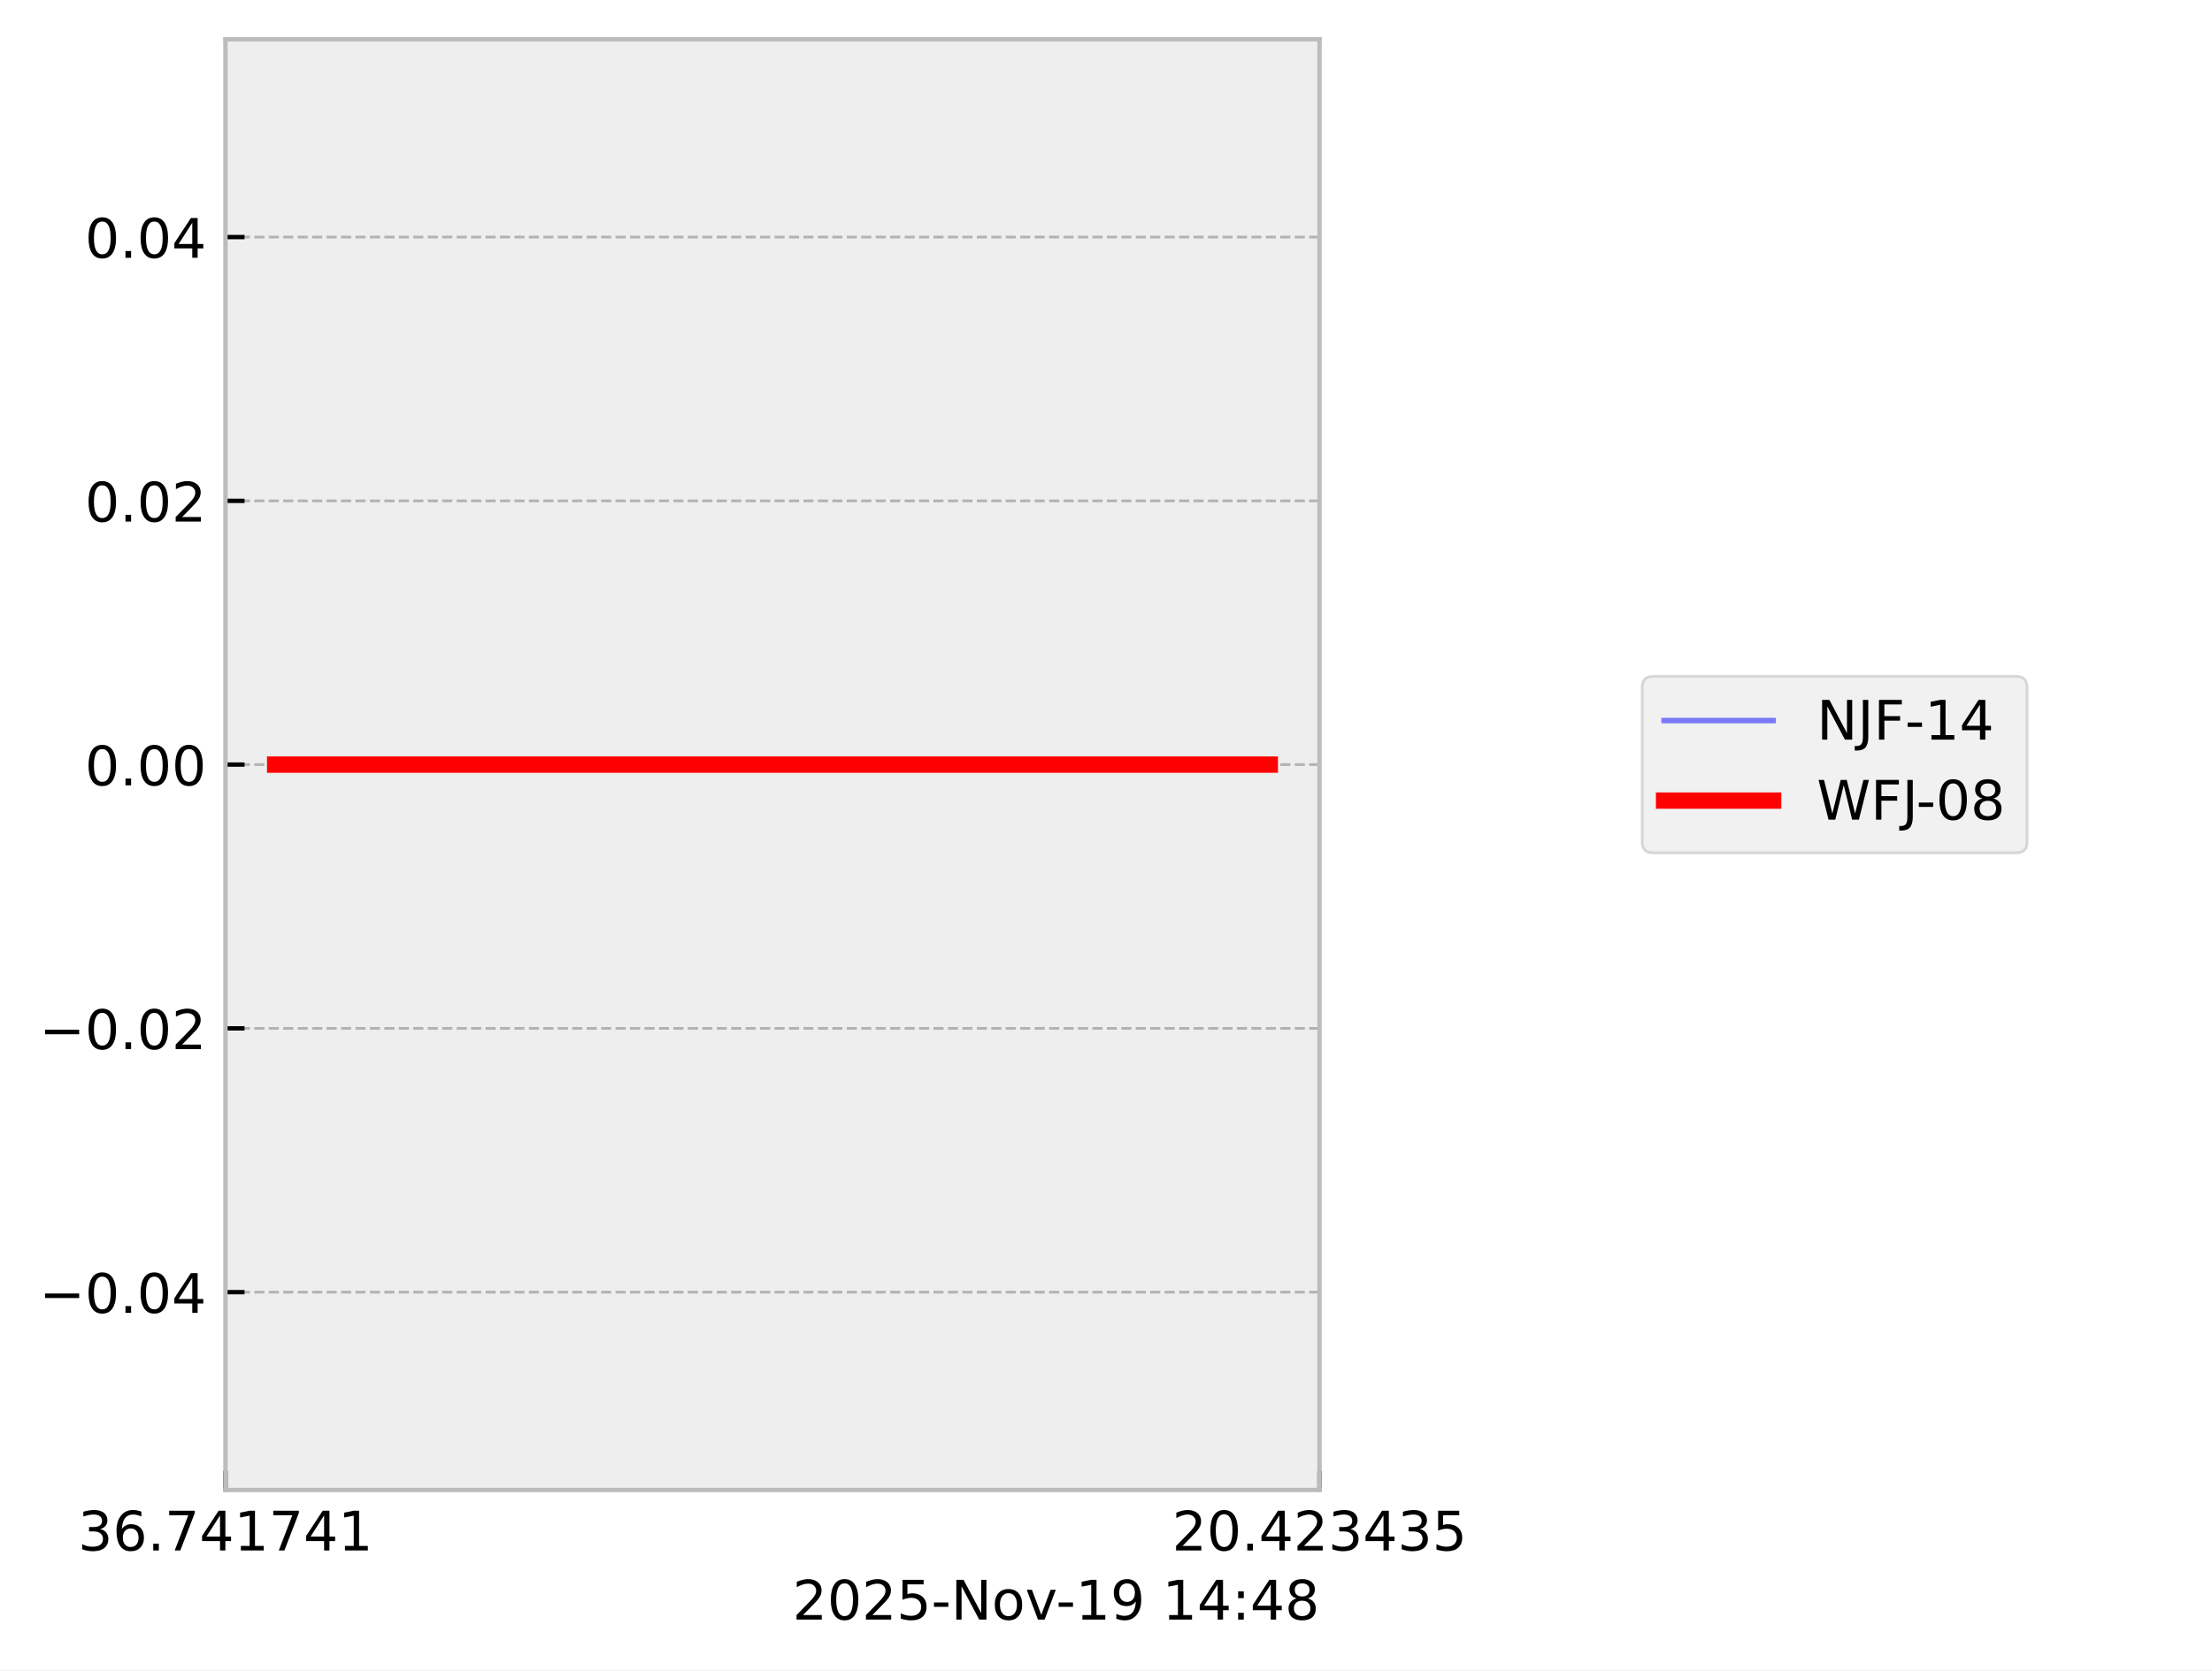
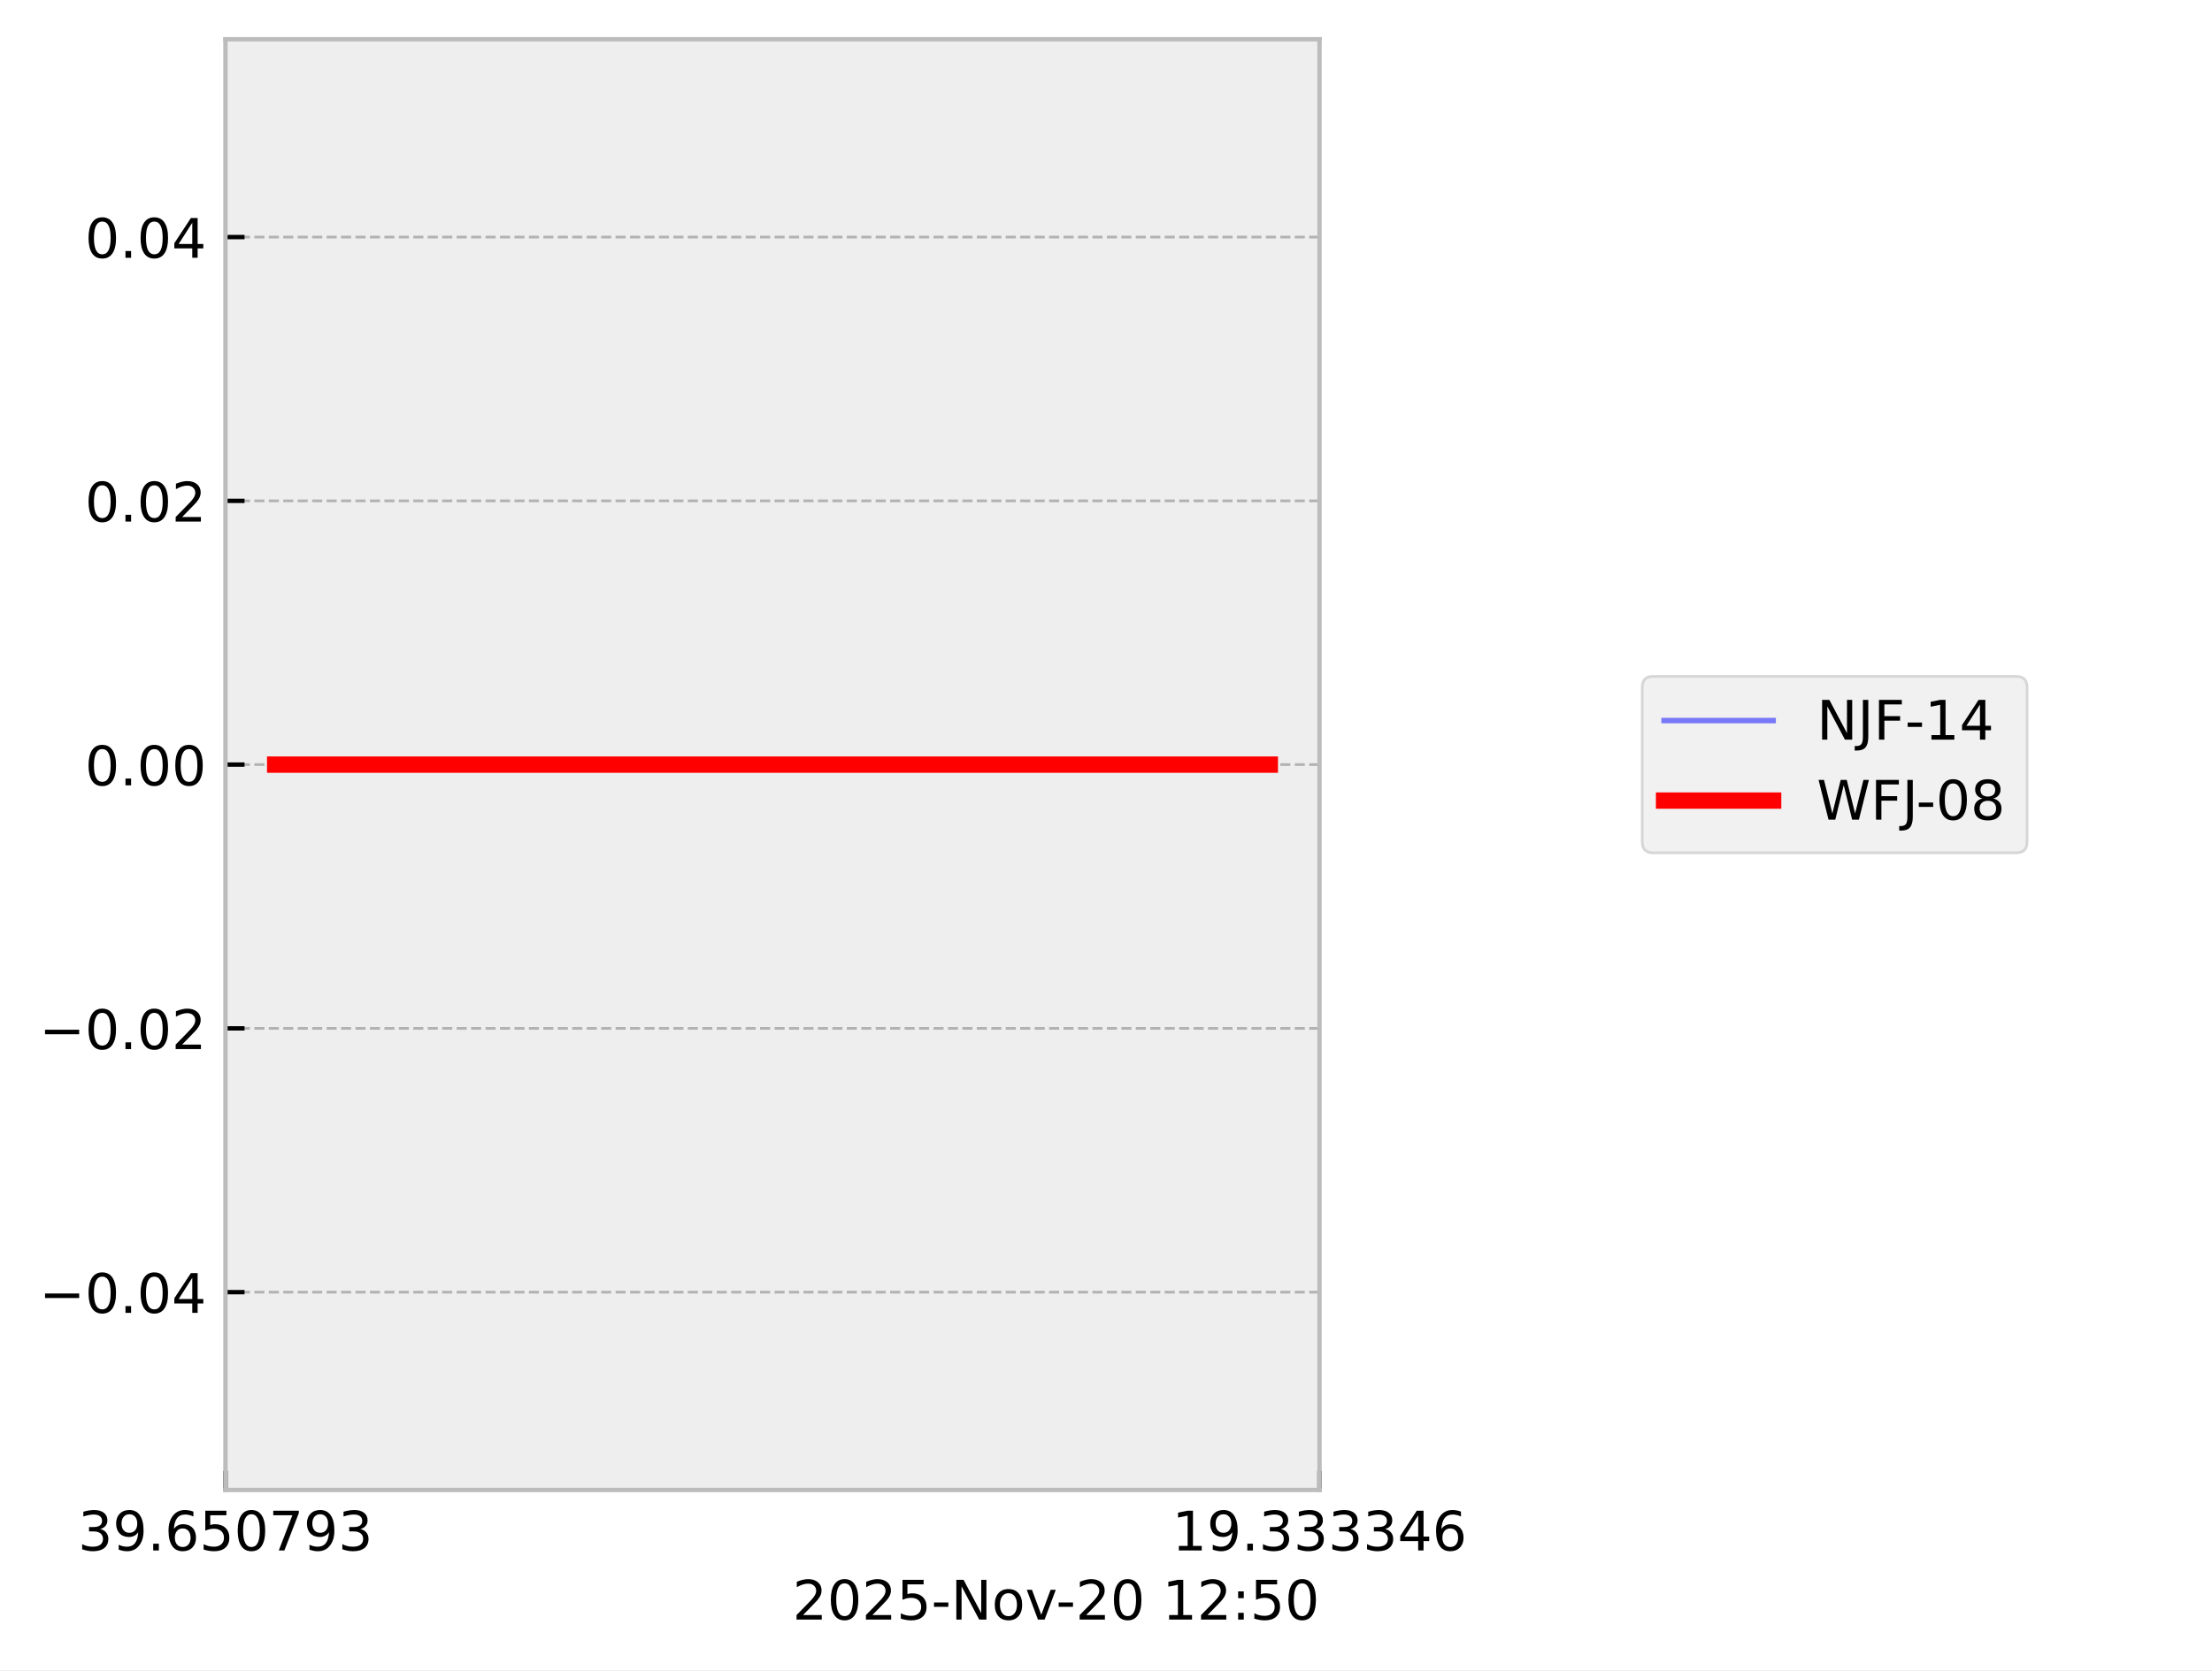
<svg xmlns="http://www.w3.org/2000/svg" xmlns:xlink="http://www.w3.org/1999/xlink" width="405.665pt" height="306.368pt" viewBox="0 0 405.665 306.368" version="1.1">
  <defs>
    <style type="text/css">*{stroke-linejoin: round; stroke-linecap: butt}</style>
  </defs>
  <g id="figure_1">
    <g id="patch_1">
      <path d="M 0 306.368  L 405.665 306.368  L 405.665 0  L 0 0  z " style="fill: #ffffff" />
    </g>
    <g id="axes_1">
      <g id="patch_2">
        <path d="M 41.345 273.312  L 241.991 273.312  L 241.991 7.2  L 41.345 7.2  z " style="fill: #eeeeee" />
      </g>
      <g id="matplotlib.axis_1">
        <g id="xtick_1">
          <g id="line2d_1">
-             <path d="M 41.345 273.312  L 41.345 7.2  " clip-path="url(#p3c95f8ecf3)" style="fill: none; stroke-dasharray: 1.85,0.8; stroke-dashoffset: 0; stroke: #b2b2b2; stroke-width: 0.5" />
+             <path d="M 41.345 273.312  L 41.345 7.2  " clip-path="url(#p42defebc37)" style="fill: none; stroke-dasharray: 1.85,0.8; stroke-dashoffset: 0; stroke: #b2b2b2; stroke-width: 0.5" />
          </g>
          <g id="line2d_2">
            <defs>
-               <path id="m6c82f1228f" d="M 0 0  L 0 -3.5  " style="stroke: #000000; stroke-width: 0.8" />
-             </defs>
-             <g>
-               <use xlink:href="#m6c82f1228f" x="41.345" y="273.312" style="stroke: #000000; stroke-width: 0.8" />
+               <path id="m8a55fa17cd" d="M 0 0  L 0 -3.5  " style="stroke: #000000; stroke-width: 0.8" />
+             </defs>
+             <g>
+               <use xlink:href="#m8a55fa17cd" x="41.345" y="273.312" style="stroke: #000000; stroke-width: 0.8" />
            </g>
          </g>
          <g id="text_1">
            <g transform="translate(14.30625 284.4104) scale(0.1 -0.1)">
              <defs>
                <path id="DejaVuSans-33" d="M 2597 2516  Q 3050 2419 3304 2112  Q 3559 1806 3559 1356  Q 3559 666 3084 287  Q 2609 -91 1734 -91  Q 1441 -91 1130 -33  Q 819 25 488 141  L 488 750  Q 750 597 1062 519  Q 1375 441 1716 441  Q 2309 441 2620 675  Q 2931 909 2931 1356  Q 2931 1769 2642 2001  Q 2353 2234 1838 2234  L 1294 2234  L 1294 2753  L 1863 2753  Q 2328 2753 2575 2939  Q 2822 3125 2822 3475  Q 2822 3834 2567 4026  Q 2313 4219 1838 4219  Q 1578 4219 1281 4162  Q 984 4106 628 3988  L 628 4550  Q 988 4650 1302 4700  Q 1616 4750 1894 4750  Q 2613 4750 3031 4423  Q 3450 4097 3450 3541  Q 3450 3153 3228 2886  Q 3006 2619 2597 2516  z " transform="scale(0.015625)" />
+                 <path id="DejaVuSans-39" d="M 703 97  L 703 672  Q 941 559 1184 500  Q 1428 441 1663 441  Q 2288 441 2617 861  Q 2947 1281 2994 2138  Q 2813 1869 2534 1725  Q 2256 1581 1919 1581  Q 1219 1581 811 2004  Q 403 2428 403 3163  Q 403 3881 828 4315  Q 1253 4750 1959 4750  Q 2769 4750 3195 4129  Q 3622 3509 3622 2328  Q 3622 1225 3098 567  Q 2575 -91 1691 -91  Q 1453 -91 1209 -44  Q 966 3 703 97  z M 1959 2075  Q 2384 2075 2632 2365  Q 2881 2656 2881 3163  Q 2881 3666 2632 3958  Q 2384 4250 1959 4250  Q 1534 4250 1286 3958  Q 1038 3666 1038 3163  Q 1038 2656 1286 2365  Q 1534 2075 1959 2075  z " transform="scale(0.015625)" />
+                 <path id="DejaVuSans-2e" d="M 684 794  L 1344 794  L 1344 0  L 684 0  L 684 794  z " transform="scale(0.015625)" />
                <path id="DejaVuSans-36" d="M 2113 2584  Q 1688 2584 1439 2293  Q 1191 2003 1191 1497  Q 1191 994 1439 701  Q 1688 409 2113 409  Q 2538 409 2786 701  Q 3034 994 3034 1497  Q 3034 2003 2786 2293  Q 2538 2584 2113 2584  z M 3366 4563  L 3366 3988  Q 3128 4100 2886 4159  Q 2644 4219 2406 4219  Q 1781 4219 1451 3797  Q 1122 3375 1075 2522  Q 1259 2794 1537 2939  Q 1816 3084 2150 3084  Q 2853 3084 3261 2657  Q 3669 2231 3669 1497  Q 3669 778 3244 343  Q 2819 -91 2113 -91  Q 1303 -91 875 529  Q 447 1150 447 2328  Q 447 3434 972 4092  Q 1497 4750 2381 4750  Q 2619 4750 2861 4703  Q 3103 4656 3366 4563  z " transform="scale(0.015625)" />
-                 <path id="DejaVuSans-2e" d="M 684 794  L 1344 794  L 1344 0  L 684 0  L 684 794  z " transform="scale(0.015625)" />
+                 <path id="DejaVuSans-35" d="M 691 4666  L 3169 4666  L 3169 4134  L 1269 4134  L 1269 2991  Q 1406 3038 1543 3061  Q 1681 3084 1819 3084  Q 2600 3084 3056 2656  Q 3513 2228 3513 1497  Q 3513 744 3044 326  Q 2575 -91 1722 -91  Q 1428 -91 1123 -41  Q 819 9 494 109  L 494 744  Q 775 591 1075 516  Q 1375 441 1709 441  Q 2250 441 2565 725  Q 2881 1009 2881 1497  Q 2881 1984 2565 2268  Q 2250 2553 1709 2553  Q 1456 2553 1204 2497  Q 953 2441 691 2322  L 691 4666  z " transform="scale(0.015625)" />
+                 <path id="DejaVuSans-30" d="M 2034 4250  Q 1547 4250 1301 3770  Q 1056 3291 1056 2328  Q 1056 1369 1301 889  Q 1547 409 2034 409  Q 2525 409 2770 889  Q 3016 1369 3016 2328  Q 3016 3291 2770 3770  Q 2525 4250 2034 4250  z M 2034 4750  Q 2819 4750 3233 4129  Q 3647 3509 3647 2328  Q 3647 1150 3233 529  Q 2819 -91 2034 -91  Q 1250 -91 836 529  Q 422 1150 422 2328  Q 422 3509 836 4129  Q 1250 4750 2034 4750  z " transform="scale(0.015625)" />
                <path id="DejaVuSans-37" d="M 525 4666  L 3525 4666  L 3525 4397  L 1831 0  L 1172 0  L 2766 4134  L 525 4134  L 525 4666  z " transform="scale(0.015625)" />
-                 <path id="DejaVuSans-34" d="M 2419 4116  L 825 1625  L 2419 1625  L 2419 4116  z M 2253 4666  L 3047 4666  L 3047 1625  L 3713 1625  L 3713 1100  L 3047 1100  L 3047 0  L 2419 0  L 2419 1100  L 313 1100  L 313 1709  L 2253 4666  z " transform="scale(0.015625)" />
-                 <path id="DejaVuSans-31" d="M 794 531  L 1825 531  L 1825 4091  L 703 3866  L 703 4441  L 1819 4666  L 2450 4666  L 2450 531  L 3481 531  L 3481 0  L 794 0  L 794 531  z " transform="scale(0.015625)" />
              </defs>
              <use xlink:href="#DejaVuSans-33" />
-               <use xlink:href="#DejaVuSans-36" transform="translate(63.62305 0)" />
+               <use xlink:href="#DejaVuSans-39" transform="translate(63.62305 0)" />
              <use xlink:href="#DejaVuSans-2e" transform="translate(127.2461 0)" />
-               <use xlink:href="#DejaVuSans-37" transform="translate(159.0332 0)" />
-               <use xlink:href="#DejaVuSans-34" transform="translate(222.6562 0)" />
-               <use xlink:href="#DejaVuSans-31" transform="translate(286.2793 0)" />
+               <use xlink:href="#DejaVuSans-36" transform="translate(159.0332 0)" />
+               <use xlink:href="#DejaVuSans-35" transform="translate(222.6562 0)" />
+               <use xlink:href="#DejaVuSans-30" transform="translate(286.2793 0)" />
              <use xlink:href="#DejaVuSans-37" transform="translate(349.9023 0)" />
-               <use xlink:href="#DejaVuSans-34" transform="translate(413.5254 0)" />
-               <use xlink:href="#DejaVuSans-31" transform="translate(477.1484 0)" />
+               <use xlink:href="#DejaVuSans-39" transform="translate(413.5254 0)" />
+               <use xlink:href="#DejaVuSans-33" transform="translate(477.1484 0)" />
            </g>
          </g>
        </g>
        <g id="xtick_2">
          <g id="line2d_3">
-             <path d="M 241.991 273.312  L 241.991 7.2  " clip-path="url(#p3c95f8ecf3)" style="fill: none; stroke-dasharray: 1.85,0.8; stroke-dashoffset: 0; stroke: #b2b2b2; stroke-width: 0.5" />
+             <path d="M 241.991 273.312  L 241.991 7.2  " clip-path="url(#p42defebc37)" style="fill: none; stroke-dasharray: 1.85,0.8; stroke-dashoffset: 0; stroke: #b2b2b2; stroke-width: 0.5" />
          </g>
          <g id="line2d_4">
            <g>
-               <use xlink:href="#m6c82f1228f" x="241.991" y="273.312" style="stroke: #000000; stroke-width: 0.8" />
+               <use xlink:href="#m8a55fa17cd" x="241.991" y="273.312" style="stroke: #000000; stroke-width: 0.8" />
            </g>
          </g>
          <g id="text_2">
            <g transform="translate(214.9522 284.4104) scale(0.1 -0.1)">
              <defs>
-                 <path id="DejaVuSans-32" d="M 1228 531  L 3431 531  L 3431 0  L 469 0  L 469 531  Q 828 903 1448 1529  Q 2069 2156 2228 2338  Q 2531 2678 2651 2914  Q 2772 3150 2772 3378  Q 2772 3750 2511 3984  Q 2250 4219 1831 4219  Q 1534 4219 1204 4116  Q 875 4013 500 3803  L 500 4441  Q 881 4594 1212 4672  Q 1544 4750 1819 4750  Q 2544 4750 2975 4387  Q 3406 4025 3406 3419  Q 3406 3131 3298 2873  Q 3191 2616 2906 2266  Q 2828 2175 2409 1742  Q 1991 1309 1228 531  z " transform="scale(0.015625)" />
-                 <path id="DejaVuSans-30" d="M 2034 4250  Q 1547 4250 1301 3770  Q 1056 3291 1056 2328  Q 1056 1369 1301 889  Q 1547 409 2034 409  Q 2525 409 2770 889  Q 3016 1369 3016 2328  Q 3016 3291 2770 3770  Q 2525 4250 2034 4250  z M 2034 4750  Q 2819 4750 3233 4129  Q 3647 3509 3647 2328  Q 3647 1150 3233 529  Q 2819 -91 2034 -91  Q 1250 -91 836 529  Q 422 1150 422 2328  Q 422 3509 836 4129  Q 1250 4750 2034 4750  z " transform="scale(0.015625)" />
-                 <path id="DejaVuSans-35" d="M 691 4666  L 3169 4666  L 3169 4134  L 1269 4134  L 1269 2991  Q 1406 3038 1543 3061  Q 1681 3084 1819 3084  Q 2600 3084 3056 2656  Q 3513 2228 3513 1497  Q 3513 744 3044 326  Q 2575 -91 1722 -91  Q 1428 -91 1123 -41  Q 819 9 494 109  L 494 744  Q 775 591 1075 516  Q 1375 441 1709 441  Q 2250 441 2565 725  Q 2881 1009 2881 1497  Q 2881 1984 2565 2268  Q 2250 2553 1709 2553  Q 1456 2553 1204 2497  Q 953 2441 691 2322  L 691 4666  z " transform="scale(0.015625)" />
+                 <path id="DejaVuSans-31" d="M 794 531  L 1825 531  L 1825 4091  L 703 3866  L 703 4441  L 1819 4666  L 2450 4666  L 2450 531  L 3481 531  L 3481 0  L 794 0  L 794 531  z " transform="scale(0.015625)" />
+                 <path id="DejaVuSans-34" d="M 2419 4116  L 825 1625  L 2419 1625  L 2419 4116  z M 2253 4666  L 3047 4666  L 3047 1625  L 3713 1625  L 3713 1100  L 3047 1100  L 3047 0  L 2419 0  L 2419 1100  L 313 1100  L 313 1709  L 2253 4666  z " transform="scale(0.015625)" />
              </defs>
-               <use xlink:href="#DejaVuSans-32" />
-               <use xlink:href="#DejaVuSans-30" transform="translate(63.62305 0)" />
+               <use xlink:href="#DejaVuSans-31" />
+               <use xlink:href="#DejaVuSans-39" transform="translate(63.62305 0)" />
              <use xlink:href="#DejaVuSans-2e" transform="translate(127.2461 0)" />
-               <use xlink:href="#DejaVuSans-34" transform="translate(159.0332 0)" />
-               <use xlink:href="#DejaVuSans-32" transform="translate(222.6562 0)" />
+               <use xlink:href="#DejaVuSans-33" transform="translate(159.0332 0)" />
+               <use xlink:href="#DejaVuSans-33" transform="translate(222.6562 0)" />
              <use xlink:href="#DejaVuSans-33" transform="translate(286.2793 0)" />
-               <use xlink:href="#DejaVuSans-34" transform="translate(349.9023 0)" />
-               <use xlink:href="#DejaVuSans-33" transform="translate(413.5254 0)" />
-               <use xlink:href="#DejaVuSans-35" transform="translate(477.1484 0)" />
+               <use xlink:href="#DejaVuSans-33" transform="translate(349.9023 0)" />
+               <use xlink:href="#DejaVuSans-34" transform="translate(413.5254 0)" />
+               <use xlink:href="#DejaVuSans-36" transform="translate(477.1484 0)" />
            </g>
          </g>
        </g>
        <g id="text_3">
          <g transform="translate(145.3475 297.0886) scale(0.1 -0.1)">
            <defs>
+               <path id="DejaVuSans-32" d="M 1228 531  L 3431 531  L 3431 0  L 469 0  L 469 531  Q 828 903 1448 1529  Q 2069 2156 2228 2338  Q 2531 2678 2651 2914  Q 2772 3150 2772 3378  Q 2772 3750 2511 3984  Q 2250 4219 1831 4219  Q 1534 4219 1204 4116  Q 875 4013 500 3803  L 500 4441  Q 881 4594 1212 4672  Q 1544 4750 1819 4750  Q 2544 4750 2975 4387  Q 3406 4025 3406 3419  Q 3406 3131 3298 2873  Q 3191 2616 2906 2266  Q 2828 2175 2409 1742  Q 1991 1309 1228 531  z " transform="scale(0.015625)" />
              <path id="DejaVuSans-2d" d="M 313 2009  L 1997 2009  L 1997 1497  L 313 1497  L 313 2009  z " transform="scale(0.015625)" />
              <path id="DejaVuSans-4e" d="M 628 4666  L 1478 4666  L 3547 763  L 3547 4666  L 4159 4666  L 4159 0  L 3309 0  L 1241 3903  L 1241 0  L 628 0  L 628 4666  z " transform="scale(0.015625)" />
              <path id="DejaVuSans-6f" d="M 1959 3097  Q 1497 3097 1228 2736  Q 959 2375 959 1747  Q 959 1119 1226 758  Q 1494 397 1959 397  Q 2419 397 2687 759  Q 2956 1122 2956 1747  Q 2956 2369 2687 2733  Q 2419 3097 1959 3097  z M 1959 3584  Q 2709 3584 3137 3096  Q 3566 2609 3566 1747  Q 3566 888 3137 398  Q 2709 -91 1959 -91  Q 1206 -91 779 398  Q 353 888 353 1747  Q 353 2609 779 3096  Q 1206 3584 1959 3584  z " transform="scale(0.015625)" />
              <path id="DejaVuSans-76" d="M 191 3500  L 800 3500  L 1894 563  L 2988 3500  L 3597 3500  L 2284 0  L 1503 0  L 191 3500  z " transform="scale(0.015625)" />
-               <path id="DejaVuSans-39" d="M 703 97  L 703 672  Q 941 559 1184 500  Q 1428 441 1663 441  Q 2288 441 2617 861  Q 2947 1281 2994 2138  Q 2813 1869 2534 1725  Q 2256 1581 1919 1581  Q 1219 1581 811 2004  Q 403 2428 403 3163  Q 403 3881 828 4315  Q 1253 4750 1959 4750  Q 2769 4750 3195 4129  Q 3622 3509 3622 2328  Q 3622 1225 3098 567  Q 2575 -91 1691 -91  Q 1453 -91 1209 -44  Q 966 3 703 97  z M 1959 2075  Q 2384 2075 2632 2365  Q 2881 2656 2881 3163  Q 2881 3666 2632 3958  Q 2384 4250 1959 4250  Q 1534 4250 1286 3958  Q 1038 3666 1038 3163  Q 1038 2656 1286 2365  Q 1534 2075 1959 2075  z " transform="scale(0.015625)" />
              <path id="DejaVuSans-20" transform="scale(0.015625)" />
              <path id="DejaVuSans-3a" d="M 750 794  L 1409 794  L 1409 0  L 750 0  L 750 794  z M 750 3309  L 1409 3309  L 1409 2516  L 750 2516  L 750 3309  z " transform="scale(0.015625)" />
-               <path id="DejaVuSans-38" d="M 2034 2216  Q 1584 2216 1326 1975  Q 1069 1734 1069 1313  Q 1069 891 1326 650  Q 1584 409 2034 409  Q 2484 409 2743 651  Q 3003 894 3003 1313  Q 3003 1734 2745 1975  Q 2488 2216 2034 2216  z M 1403 2484  Q 997 2584 770 2862  Q 544 3141 544 3541  Q 544 4100 942 4425  Q 1341 4750 2034 4750  Q 2731 4750 3128 4425  Q 3525 4100 3525 3541  Q 3525 3141 3298 2862  Q 3072 2584 2669 2484  Q 3125 2378 3379 2068  Q 3634 1759 3634 1313  Q 3634 634 3220 271  Q 2806 -91 2034 -91  Q 1263 -91 848 271  Q 434 634 434 1313  Q 434 1759 690 2068  Q 947 2378 1403 2484  z M 1172 3481  Q 1172 3119 1398 2916  Q 1625 2713 2034 2713  Q 2441 2713 2670 2916  Q 2900 3119 2900 3481  Q 2900 3844 2670 4047  Q 2441 4250 2034 4250  Q 1625 4250 1398 4047  Q 1172 3844 1172 3481  z " transform="scale(0.015625)" />
            </defs>
            <use xlink:href="#DejaVuSans-32" />
            <use xlink:href="#DejaVuSans-30" transform="translate(63.62305 0)" />
            <use xlink:href="#DejaVuSans-32" transform="translate(127.2461 0)" />
            <use xlink:href="#DejaVuSans-35" transform="translate(190.8691 0)" />
            <use xlink:href="#DejaVuSans-2d" transform="translate(254.4922 0)" />
            <use xlink:href="#DejaVuSans-4e" transform="translate(290.5762 0)" />
            <use xlink:href="#DejaVuSans-6f" transform="translate(365.3809 0)" />
            <use xlink:href="#DejaVuSans-76" transform="translate(426.5625 0)" />
            <use xlink:href="#DejaVuSans-2d" transform="translate(483.1172 0)" />
-             <use xlink:href="#DejaVuSans-31" transform="translate(519.2012 0)" />
-             <use xlink:href="#DejaVuSans-39" transform="translate(582.8242 0)" />
+             <use xlink:href="#DejaVuSans-32" transform="translate(519.2012 0)" />
+             <use xlink:href="#DejaVuSans-30" transform="translate(582.8242 0)" />
            <use xlink:href="#DejaVuSans-20" transform="translate(646.4473 0)" />
            <use xlink:href="#DejaVuSans-31" transform="translate(678.2344 0)" />
-             <use xlink:href="#DejaVuSans-34" transform="translate(741.8574 0)" />
+             <use xlink:href="#DejaVuSans-32" transform="translate(741.8574 0)" />
            <use xlink:href="#DejaVuSans-3a" transform="translate(805.4805 0)" />
-             <use xlink:href="#DejaVuSans-34" transform="translate(839.1719 0)" />
-             <use xlink:href="#DejaVuSans-38" transform="translate(902.7949 0)" />
+             <use xlink:href="#DejaVuSans-35" transform="translate(839.1719 0)" />
+             <use xlink:href="#DejaVuSans-30" transform="translate(902.7949 0)" />
          </g>
        </g>
      </g>
      <g id="matplotlib.axis_2">
        <g id="ytick_1">
          <g id="line2d_5">
-             <path d="M 41.345 237.024  L 241.991 237.024  " clip-path="url(#p3c95f8ecf3)" style="fill: none; stroke-dasharray: 1.85,0.8; stroke-dashoffset: 0; stroke: #b2b2b2; stroke-width: 0.5" />
+             <path d="M 41.345 237.024  L 241.991 237.024  " clip-path="url(#p42defebc37)" style="fill: none; stroke-dasharray: 1.85,0.8; stroke-dashoffset: 0; stroke: #b2b2b2; stroke-width: 0.5" />
          </g>
          <g id="line2d_6">
            <defs>
-               <path id="m2a94700d97" d="M 0 0  L 3.5 0  " style="stroke: #000000; stroke-width: 0.8" />
-             </defs>
-             <g>
-               <use xlink:href="#m2a94700d97" x="41.345" y="237.024" style="stroke: #000000; stroke-width: 0.8" />
+               <path id="mda6e840ae7" d="M 0 0  L 3.5 0  " style="stroke: #000000; stroke-width: 0.8" />
+             </defs>
+             <g>
+               <use xlink:href="#mda6e840ae7" x="41.345" y="237.024" style="stroke: #000000; stroke-width: 0.8" />
            </g>
          </g>
          <g id="text_4">
            <g transform="translate(7.2 240.8232) scale(0.1 -0.1)">
              <defs>
                <path id="DejaVuSans-2212" d="M 678 2272  L 4684 2272  L 4684 1741  L 678 1741  L 678 2272  z " transform="scale(0.015625)" />
              </defs>
              <use xlink:href="#DejaVuSans-2212" />
              <use xlink:href="#DejaVuSans-30" transform="translate(83.78906 0)" />
              <use xlink:href="#DejaVuSans-2e" transform="translate(147.4121 0)" />
              <use xlink:href="#DejaVuSans-30" transform="translate(179.1992 0)" />
              <use xlink:href="#DejaVuSans-34" transform="translate(242.8223 0)" />
            </g>
          </g>
        </g>
        <g id="ytick_2">
          <g id="line2d_7">
-             <path d="M 41.345 188.64  L 241.991 188.64  " clip-path="url(#p3c95f8ecf3)" style="fill: none; stroke-dasharray: 1.85,0.8; stroke-dashoffset: 0; stroke: #b2b2b2; stroke-width: 0.5" />
+             <path d="M 41.345 188.64  L 241.991 188.64  " clip-path="url(#p42defebc37)" style="fill: none; stroke-dasharray: 1.85,0.8; stroke-dashoffset: 0; stroke: #b2b2b2; stroke-width: 0.5" />
          </g>
          <g id="line2d_8">
            <g>
-               <use xlink:href="#m2a94700d97" x="41.345" y="188.64" style="stroke: #000000; stroke-width: 0.8" />
+               <use xlink:href="#mda6e840ae7" x="41.345" y="188.64" style="stroke: #000000; stroke-width: 0.8" />
            </g>
          </g>
          <g id="text_5">
            <g transform="translate(7.2 192.4392) scale(0.1 -0.1)">
              <use xlink:href="#DejaVuSans-2212" />
              <use xlink:href="#DejaVuSans-30" transform="translate(83.78906 0)" />
              <use xlink:href="#DejaVuSans-2e" transform="translate(147.4121 0)" />
              <use xlink:href="#DejaVuSans-30" transform="translate(179.1992 0)" />
              <use xlink:href="#DejaVuSans-32" transform="translate(242.8223 0)" />
            </g>
          </g>
        </g>
        <g id="ytick_3">
          <g id="line2d_9">
-             <path d="M 41.345 140.256  L 241.991 140.256  " clip-path="url(#p3c95f8ecf3)" style="fill: none; stroke-dasharray: 1.85,0.8; stroke-dashoffset: 0; stroke: #b2b2b2; stroke-width: 0.5" />
+             <path d="M 41.345 140.256  L 241.991 140.256  " clip-path="url(#p42defebc37)" style="fill: none; stroke-dasharray: 1.85,0.8; stroke-dashoffset: 0; stroke: #b2b2b2; stroke-width: 0.5" />
          </g>
          <g id="line2d_10">
            <g>
-               <use xlink:href="#m2a94700d97" x="41.345" y="140.256" style="stroke: #000000; stroke-width: 0.8" />
+               <use xlink:href="#mda6e840ae7" x="41.345" y="140.256" style="stroke: #000000; stroke-width: 0.8" />
            </g>
          </g>
          <g id="text_6">
            <g transform="translate(15.57969 144.0552) scale(0.1 -0.1)">
              <use xlink:href="#DejaVuSans-30" />
              <use xlink:href="#DejaVuSans-2e" transform="translate(63.62305 0)" />
              <use xlink:href="#DejaVuSans-30" transform="translate(95.41016 0)" />
              <use xlink:href="#DejaVuSans-30" transform="translate(159.0332 0)" />
            </g>
          </g>
        </g>
        <g id="ytick_4">
          <g id="line2d_11">
-             <path d="M 41.345 91.872  L 241.991 91.872  " clip-path="url(#p3c95f8ecf3)" style="fill: none; stroke-dasharray: 1.85,0.8; stroke-dashoffset: 0; stroke: #b2b2b2; stroke-width: 0.5" />
+             <path d="M 41.345 91.872  L 241.991 91.872  " clip-path="url(#p42defebc37)" style="fill: none; stroke-dasharray: 1.85,0.8; stroke-dashoffset: 0; stroke: #b2b2b2; stroke-width: 0.5" />
          </g>
          <g id="line2d_12">
            <g>
-               <use xlink:href="#m2a94700d97" x="41.345" y="91.872" style="stroke: #000000; stroke-width: 0.8" />
+               <use xlink:href="#mda6e840ae7" x="41.345" y="91.872" style="stroke: #000000; stroke-width: 0.8" />
            </g>
          </g>
          <g id="text_7">
            <g transform="translate(15.57969 95.67122) scale(0.1 -0.1)">
              <use xlink:href="#DejaVuSans-30" />
              <use xlink:href="#DejaVuSans-2e" transform="translate(63.62305 0)" />
              <use xlink:href="#DejaVuSans-30" transform="translate(95.41016 0)" />
              <use xlink:href="#DejaVuSans-32" transform="translate(159.0332 0)" />
            </g>
          </g>
        </g>
        <g id="ytick_5">
          <g id="line2d_13">
-             <path d="M 41.345 43.488  L 241.991 43.488  " clip-path="url(#p3c95f8ecf3)" style="fill: none; stroke-dasharray: 1.85,0.8; stroke-dashoffset: 0; stroke: #b2b2b2; stroke-width: 0.5" />
+             <path d="M 41.345 43.488  L 241.991 43.488  " clip-path="url(#p42defebc37)" style="fill: none; stroke-dasharray: 1.85,0.8; stroke-dashoffset: 0; stroke: #b2b2b2; stroke-width: 0.5" />
          </g>
          <g id="line2d_14">
            <g>
-               <use xlink:href="#m2a94700d97" x="41.345" y="43.488" style="stroke: #000000; stroke-width: 0.8" />
+               <use xlink:href="#mda6e840ae7" x="41.345" y="43.488" style="stroke: #000000; stroke-width: 0.8" />
            </g>
          </g>
          <g id="text_8">
            <g transform="translate(15.57969 47.28722) scale(0.1 -0.1)">
              <use xlink:href="#DejaVuSans-30" />
              <use xlink:href="#DejaVuSans-2e" transform="translate(63.62305 0)" />
              <use xlink:href="#DejaVuSans-30" transform="translate(95.41016 0)" />
              <use xlink:href="#DejaVuSans-34" transform="translate(159.0332 0)" />
            </g>
          </g>
        </g>
      </g>
      <g id="line2d_15">
-         <path d="M 50.466 140.256  L 232.871 140.256  " clip-path="url(#p3c95f8ecf3)" style="fill: none; stroke: #0000ff; stroke-opacity: 0.5; stroke-linecap: square" />
+         <path d="M 50.466 140.256  L 226.133 140.256  L 232.871 140.256  " clip-path="url(#p42defebc37)" style="fill: none; stroke: #0000ff; stroke-opacity: 0.5; stroke-linecap: square" />
      </g>
      <g id="line2d_16">
-         <path d="M 50.466 140.256  L 232.871 140.256  " clip-path="url(#p3c95f8ecf3)" style="fill: none; stroke: #ff0000; stroke-width: 3; stroke-linecap: square" />
+         <path d="M 50.466 140.256  L 226.133 140.256  L 232.871 140.256  " clip-path="url(#p42defebc37)" style="fill: none; stroke: #ff0000; stroke-width: 3; stroke-linecap: square" />
      </g>
      <g id="patch_3">
        <path d="M 41.345 273.312  L 41.345 7.2  " style="fill: none; stroke: #bcbcbc; stroke-width: 0.8; stroke-linejoin: miter; stroke-linecap: square" />
      </g>
      <g id="patch_4">
        <path d="M 241.991 273.312  L 241.991 7.2  " style="fill: none; stroke: #bcbcbc; stroke-width: 0.8; stroke-linejoin: miter; stroke-linecap: square" />
      </g>
      <g id="patch_5">
        <path d="M 41.345 273.312  L 241.991 273.312  " style="fill: none; stroke: #bcbcbc; stroke-width: 0.8; stroke-linejoin: miter; stroke-linecap: square" />
      </g>
      <g id="patch_6">
        <path d="M 41.345 7.2  L 241.991 7.2  " style="fill: none; stroke: #bcbcbc; stroke-width: 0.8; stroke-linejoin: miter; stroke-linecap: square" />
      </g>
    </g>
    <g id="axes_2">
      <g id="legend_1">
        <g id="patch_7">
          <path d="M 303.181 156.434  L 369.741 156.434  Q 371.741 156.434 371.741 154.434  L 371.741 126.078  Q 371.741 124.078 369.741 124.078  L 303.181 124.078  Q 301.181 124.078 301.181 126.078  L 301.181 154.434  Q 301.181 156.434 303.181 156.434  z " style="fill: #eeeeee; opacity: 0.8; stroke: #cccccc; stroke-width: 0.5; stroke-linejoin: miter" />
        </g>
        <g id="line2d_17">
          <path d="M 305.181 132.176  L 315.181 132.176  L 325.181 132.176  " style="fill: none; stroke: #0000ff; stroke-opacity: 0.5; stroke-linecap: square" />
        </g>
        <g id="text_9">
          <g transform="translate(333.1813 135.6763) scale(0.1 -0.1)">
            <defs>
              <path id="DejaVuSans-4a" d="M 628 4666  L 1259 4666  L 1259 325  Q 1259 -519 939 -900  Q 619 -1281 -91 -1281  L -331 -1281  L -331 -750  L -134 -750  Q 284 -750 456 -515  Q 628 -281 628 325  L 628 4666  z " transform="scale(0.015625)" />
              <path id="DejaVuSans-46" d="M 628 4666  L 3309 4666  L 3309 4134  L 1259 4134  L 1259 2759  L 3109 2759  L 3109 2228  L 1259 2228  L 1259 0  L 628 0  L 628 4666  z " transform="scale(0.015625)" />
            </defs>
            <use xlink:href="#DejaVuSans-4e" />
            <use xlink:href="#DejaVuSans-4a" transform="translate(74.80469 0)" />
            <use xlink:href="#DejaVuSans-46" transform="translate(104.2969 0)" />
            <use xlink:href="#DejaVuSans-2d" transform="translate(161.8164 0)" />
            <use xlink:href="#DejaVuSans-31" transform="translate(197.9004 0)" />
            <use xlink:href="#DejaVuSans-34" transform="translate(261.5234 0)" />
          </g>
        </g>
        <g id="line2d_18">
          <path d="M 305.181 146.854  L 315.181 146.854  L 325.181 146.854  " style="fill: none; stroke: #ff0000; stroke-width: 3; stroke-linecap: square" />
        </g>
        <g id="text_10">
          <g transform="translate(333.1813 150.3544) scale(0.1 -0.1)">
            <defs>
              <path id="DejaVuSans-57" d="M 213 4666  L 850 4666  L 1831 722  L 2809 4666  L 3519 4666  L 4500 722  L 5478 4666  L 6119 4666  L 4947 0  L 4153 0  L 3169 4050  L 2175 0  L 1381 0  L 213 4666  z " transform="scale(0.015625)" />
+               <path id="DejaVuSans-38" d="M 2034 2216  Q 1584 2216 1326 1975  Q 1069 1734 1069 1313  Q 1069 891 1326 650  Q 1584 409 2034 409  Q 2484 409 2743 651  Q 3003 894 3003 1313  Q 3003 1734 2745 1975  Q 2488 2216 2034 2216  z M 1403 2484  Q 997 2584 770 2862  Q 544 3141 544 3541  Q 544 4100 942 4425  Q 1341 4750 2034 4750  Q 2731 4750 3128 4425  Q 3525 4100 3525 3541  Q 3525 3141 3298 2862  Q 3072 2584 2669 2484  Q 3125 2378 3379 2068  Q 3634 1759 3634 1313  Q 3634 634 3220 271  Q 2806 -91 2034 -91  Q 1263 -91 848 271  Q 434 634 434 1313  Q 434 1759 690 2068  Q 947 2378 1403 2484  z M 1172 3481  Q 1172 3119 1398 2916  Q 1625 2713 2034 2713  Q 2441 2713 2670 2916  Q 2900 3119 2900 3481  Q 2900 3844 2670 4047  Q 2441 4250 2034 4250  Q 1625 4250 1398 4047  Q 1172 3844 1172 3481  z " transform="scale(0.015625)" />
            </defs>
            <use xlink:href="#DejaVuSans-57" />
            <use xlink:href="#DejaVuSans-46" transform="translate(98.87695 0)" />
            <use xlink:href="#DejaVuSans-4a" transform="translate(156.3965 0)" />
            <use xlink:href="#DejaVuSans-2d" transform="translate(182.2637 0)" />
            <use xlink:href="#DejaVuSans-30" transform="translate(218.3477 0)" />
            <use xlink:href="#DejaVuSans-38" transform="translate(281.9707 0)" />
          </g>
        </g>
      </g>
    </g>
  </g>
  <defs>
-     <clipPath id="p3c95f8ecf3">
+     <clipPath id="p42defebc37">
      <rect x="41.345" y="7.2" width="200.646" height="266.112" />
    </clipPath>
  </defs>
</svg>
